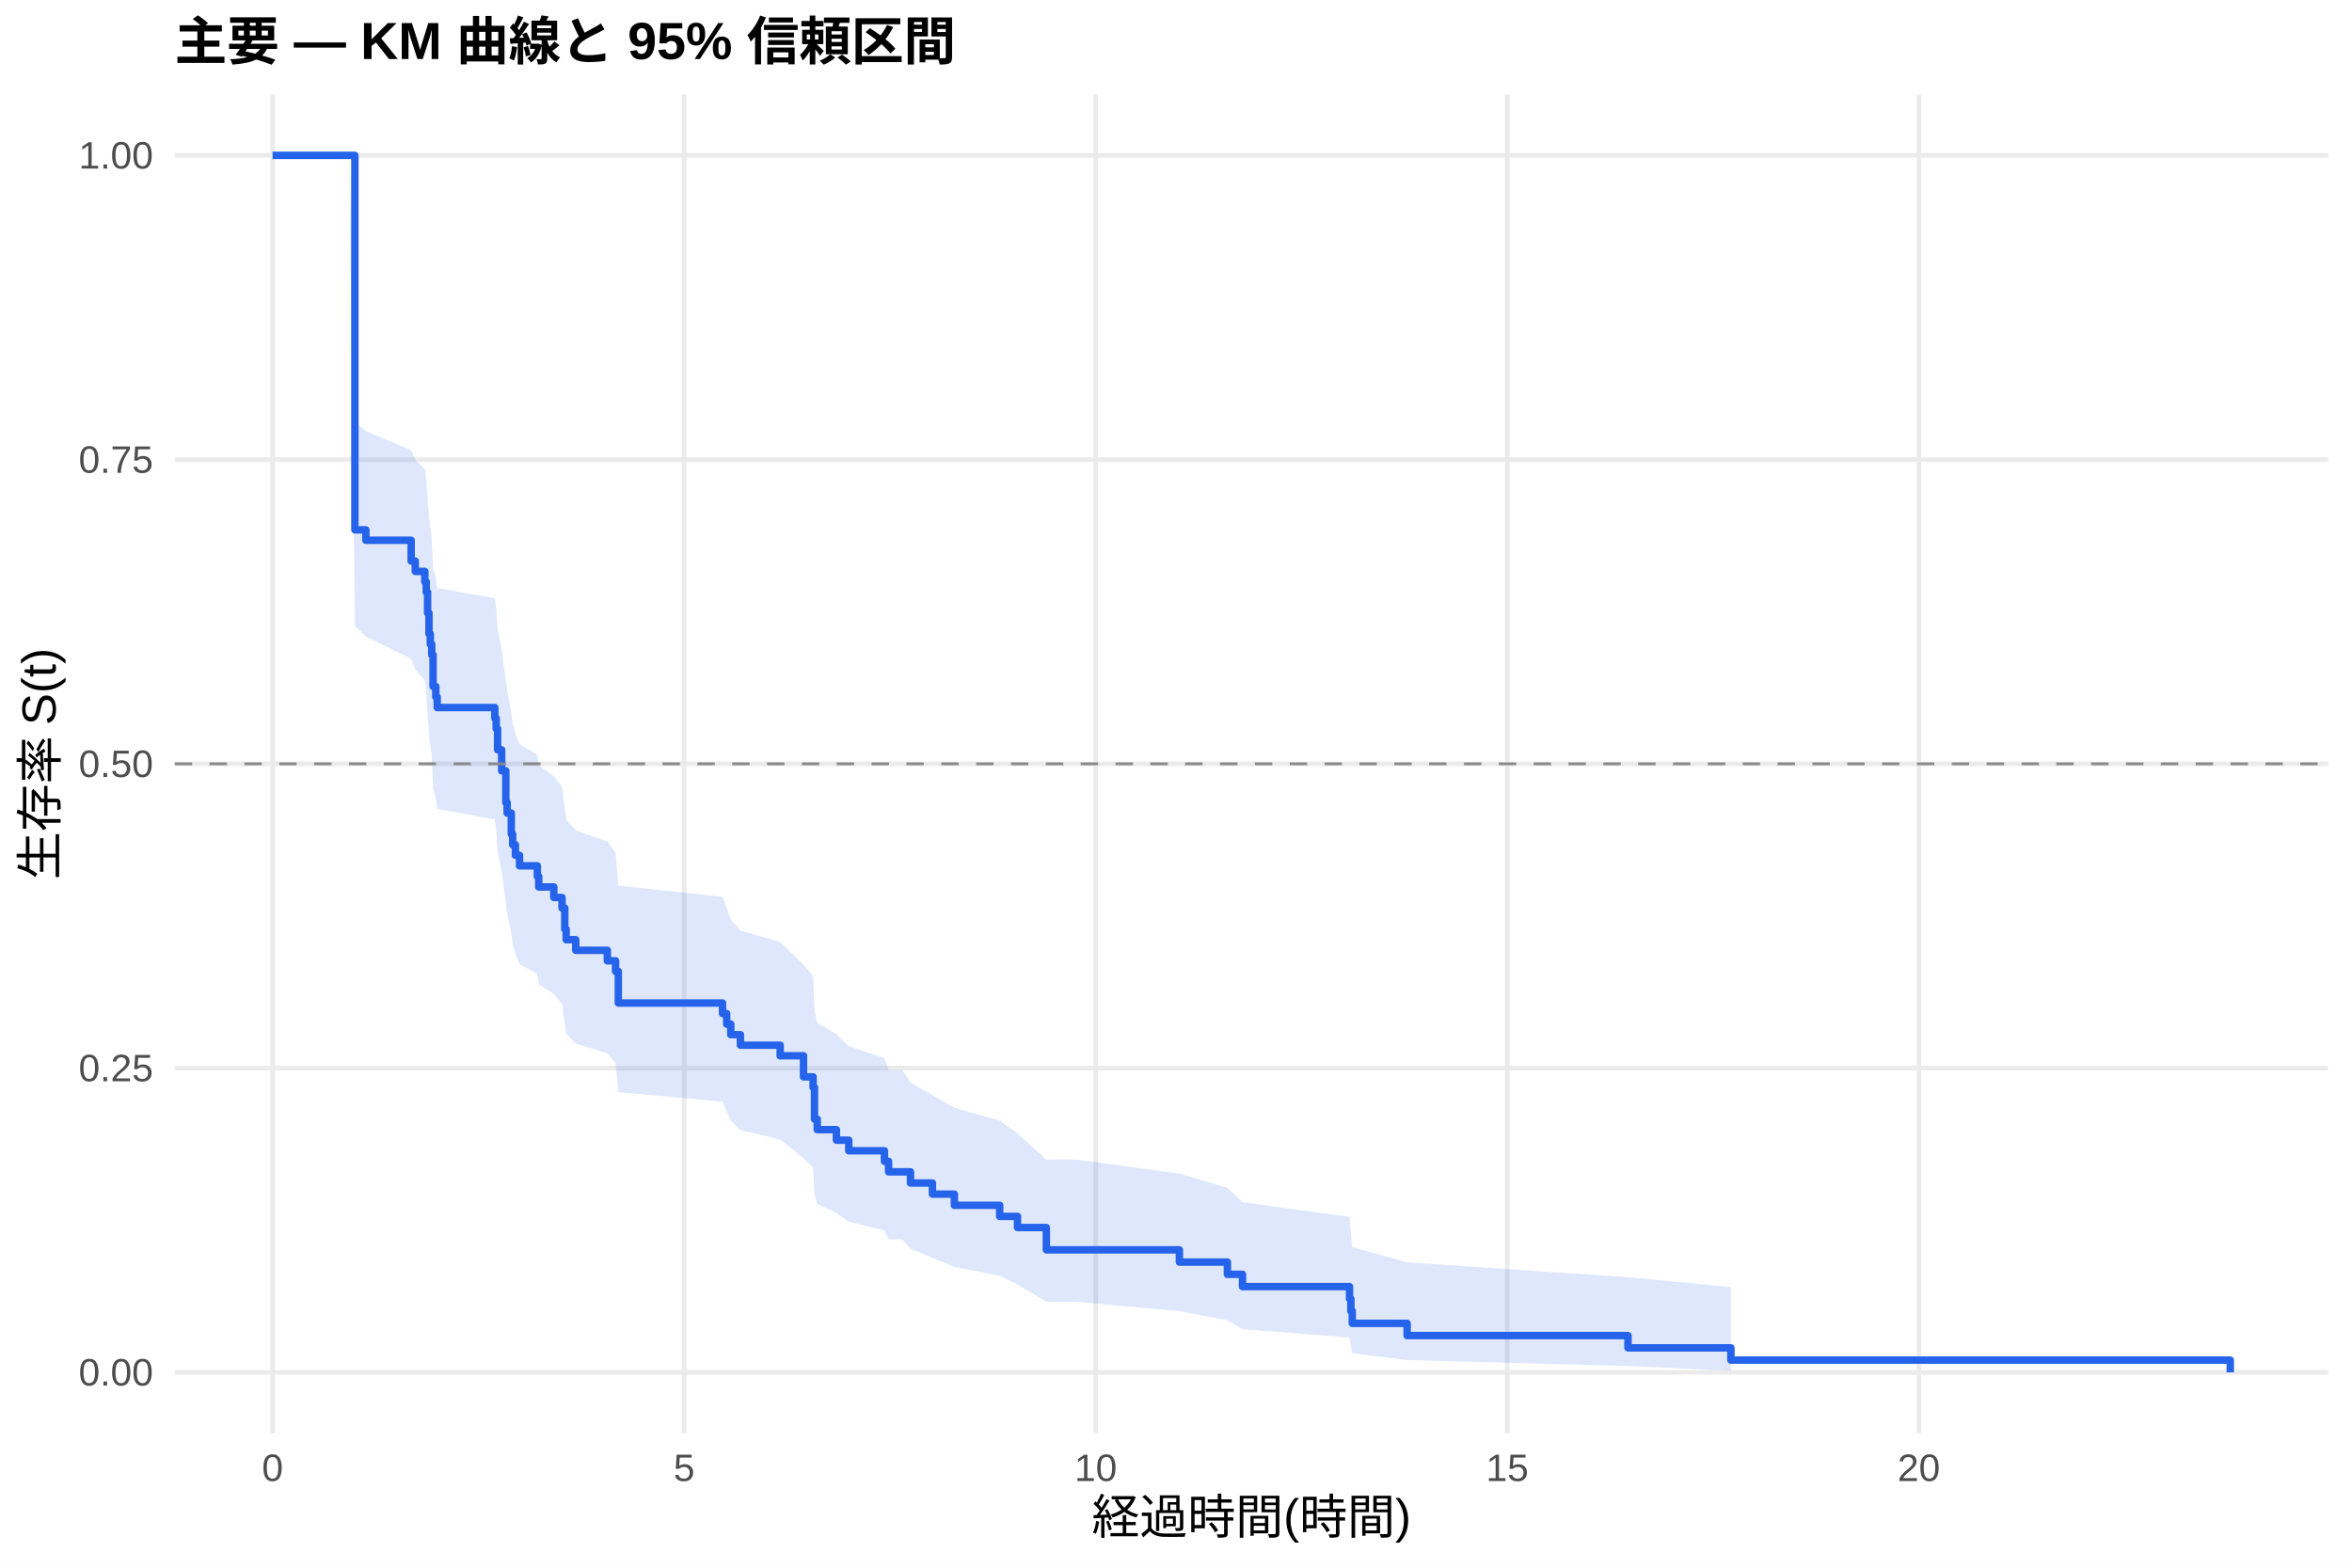
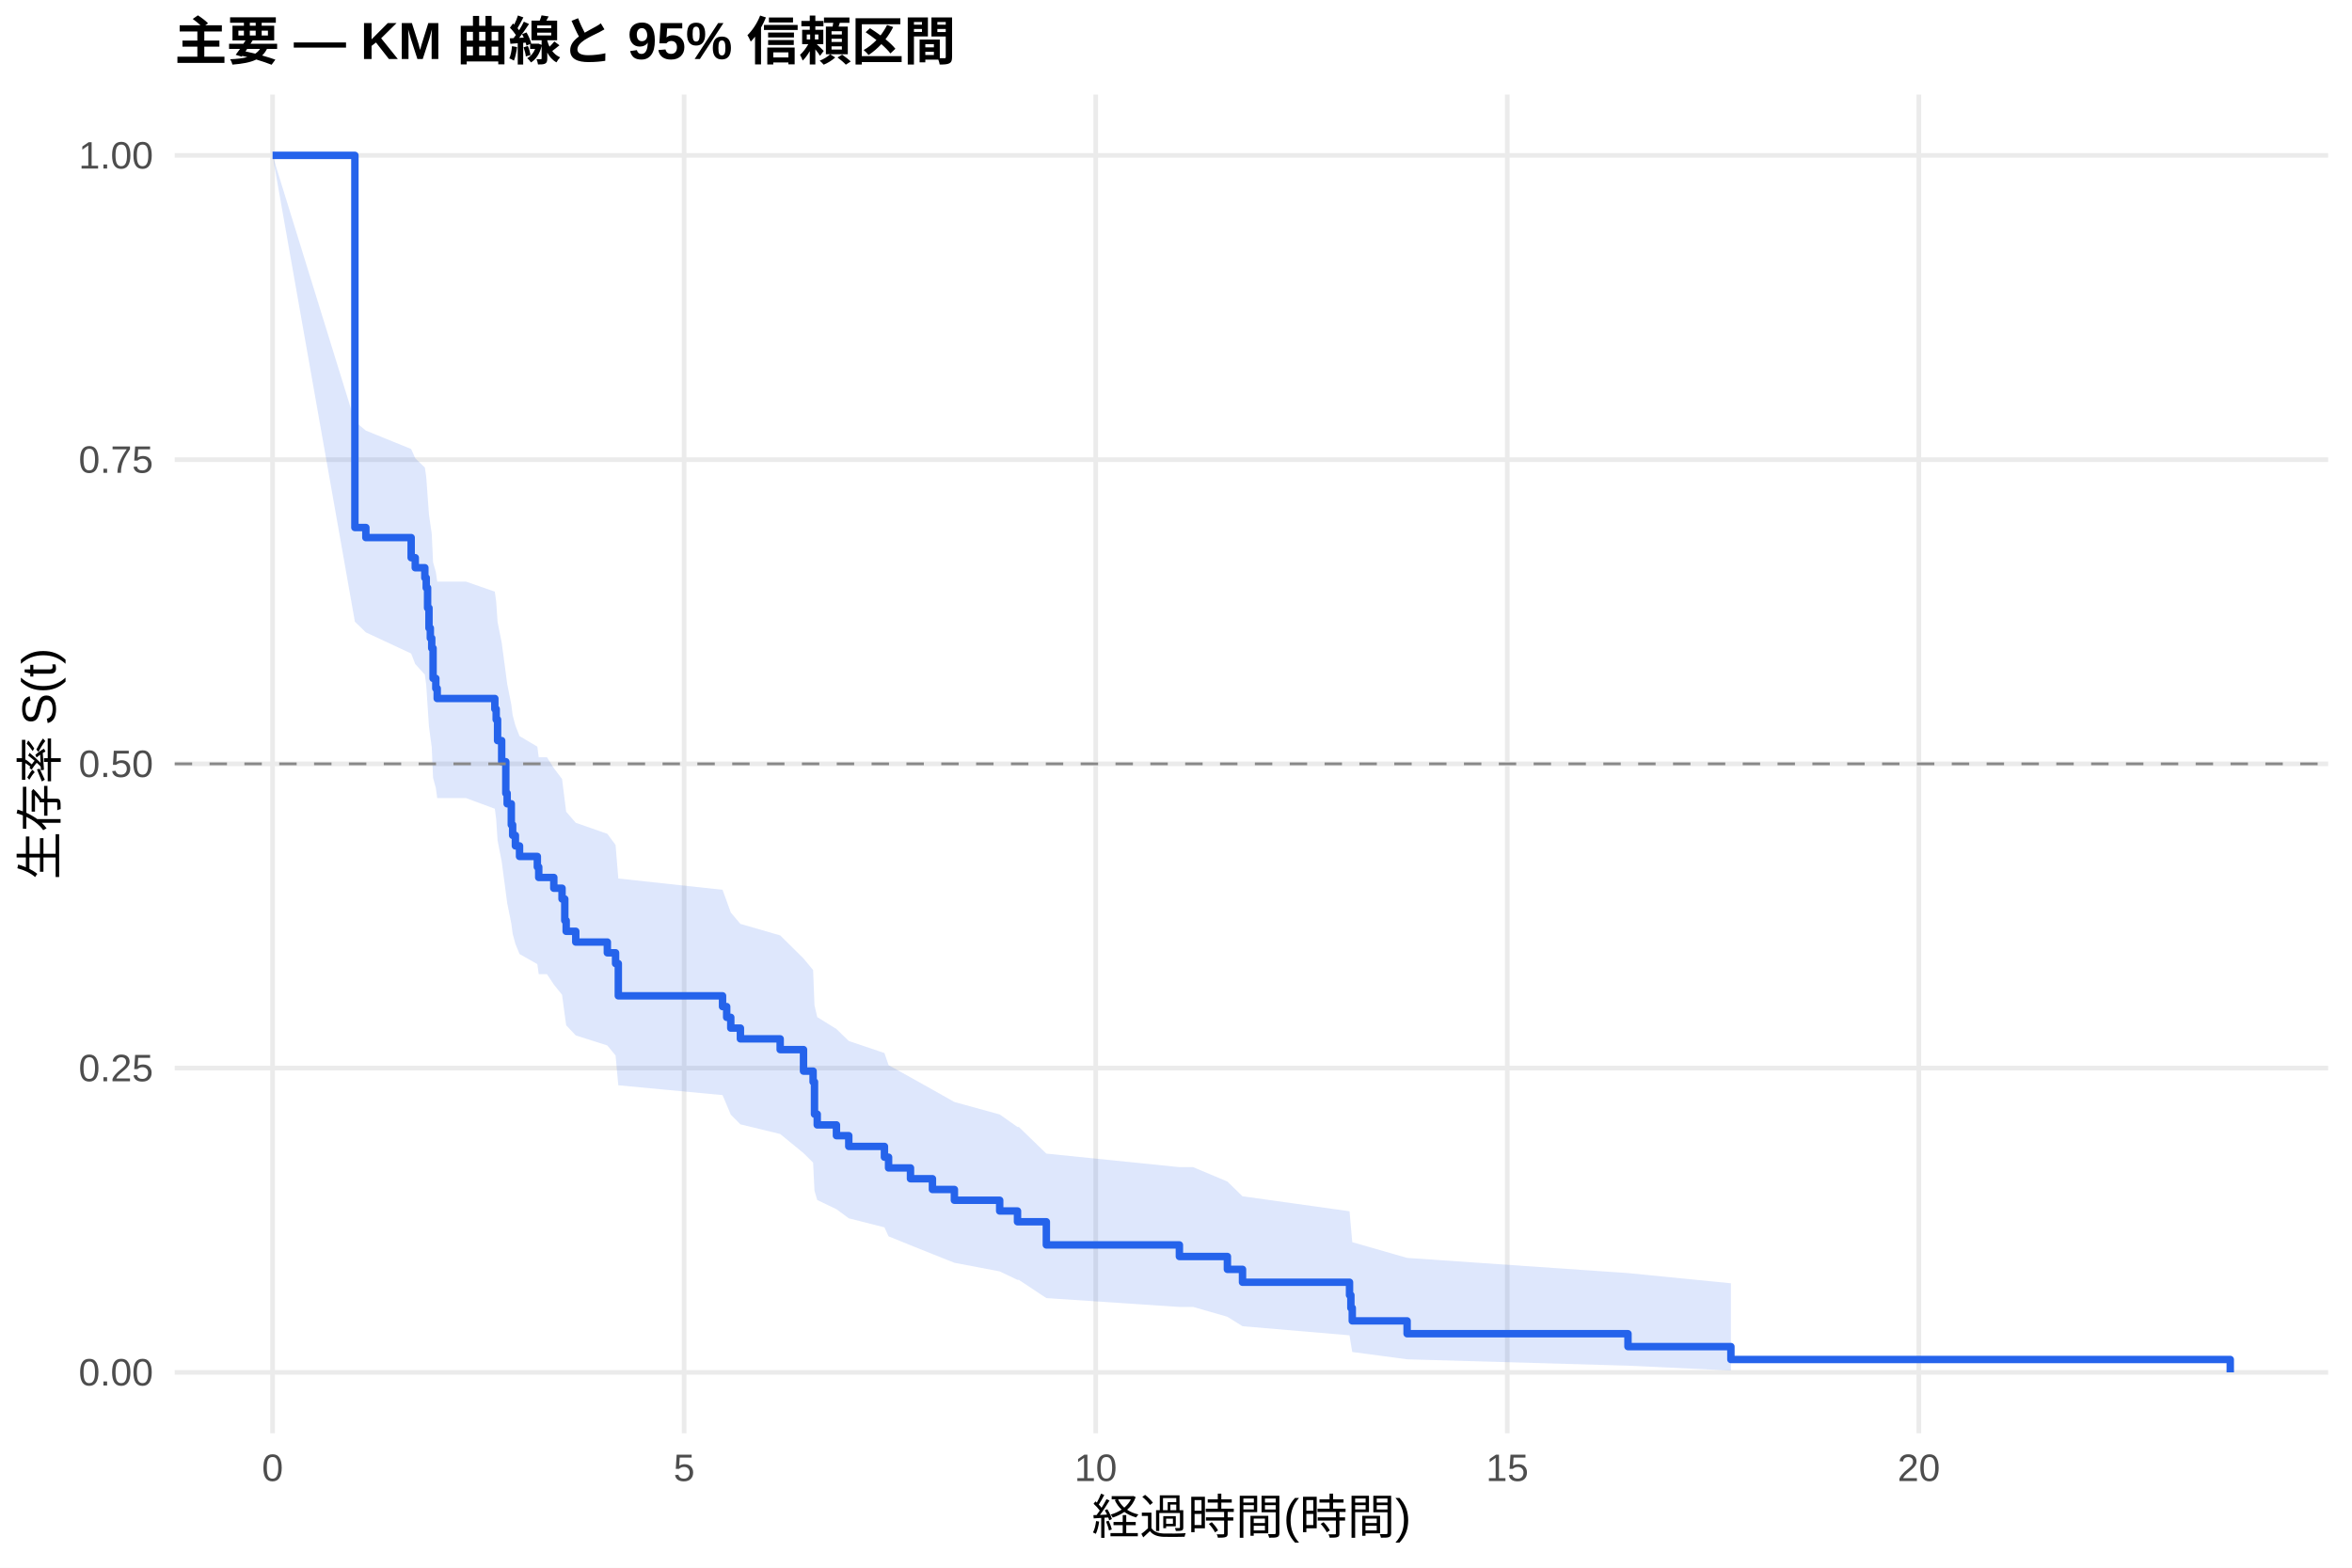
<svg xmlns="http://www.w3.org/2000/svg" width="540.00pt" height="360.00pt" viewBox="0 0 540.00 360.00">
  <g class="svglite">
    <defs>
      <style type="text/css">
    .svglite line, .svglite polyline, .svglite polygon, .svglite path, .svglite rect, .svglite circle {
      fill: none;
      stroke: #000000;
      stroke-linecap: round;
      stroke-linejoin: round;
      stroke-miterlimit: 10.00;
    }
    .svglite text {
      white-space: pre;
    }
    .svglite g.glyphgroup path {
      fill: inherit;
      stroke: none;
    }
  </style>
    </defs>
    <rect width="100%" height="100%" style="stroke: none; fill: #FFFFFF;" />
    <defs>
      <clipPath id="cpMC4wMHw1NDAuMDB8MC4wMHwzNjAuMDA=">
        <rect x="0.00" y="0.00" width="540.00" height="360.00" />
      </clipPath>
    </defs>
    <g clip-path="url(#cpMC4wMHw1NDAuMDB8MC4wMHwzNjAuMDA=)">
      <rect x="0" y="0.00" width="540.00" height="360.00" style="stroke-width: 1.07; stroke: none; fill: #FFFFFF;" />
    </g>
    <defs>
      <clipPath id="cpNDAuMTF8NTM0LjUyfDIxLjcxfDMyOS4xMg==">
        <rect x="40.11" y="21.71" width="494.41" height="307.41" />
      </clipPath>
    </defs>
    <g clip-path="url(#cpNDAuMTF8NTM0LjUyfDIxLjcxfDMyOS4xMg==)">
      <polyline points="40.11,315.14 534.52,315.14 " style="stroke-width: 1.07; stroke: #EBEBEB; stroke-linecap: butt;" />
      <polyline points="40.11,245.28 534.52,245.28 " style="stroke-width: 1.07; stroke: #EBEBEB; stroke-linecap: butt;" />
      <polyline points="40.11,175.41 534.52,175.41 " style="stroke-width: 1.07; stroke: #EBEBEB; stroke-linecap: butt;" />
      <polyline points="40.11,105.55 534.52,105.55 " style="stroke-width: 1.07; stroke: #EBEBEB; stroke-linecap: butt;" />
      <polyline points="40.11,35.68 534.52,35.68 " style="stroke-width: 1.07; stroke: #EBEBEB; stroke-linecap: butt;" />
      <polyline points="62.58,329.12 62.58,21.71 " style="stroke-width: 1.07; stroke: #EBEBEB; stroke-linecap: butt;" />
      <polyline points="157.07,329.12 157.07,21.71 " style="stroke-width: 1.07; stroke: #EBEBEB; stroke-linecap: butt;" />
      <polyline points="251.57,329.12 251.57,21.71 " style="stroke-width: 1.07; stroke: #EBEBEB; stroke-linecap: butt;" />
      <polyline points="346.06,329.12 346.06,21.71 " style="stroke-width: 1.07; stroke: #EBEBEB; stroke-linecap: butt;" />
      <polyline points="440.55,329.12 440.55,21.71 " style="stroke-width: 1.07; stroke: #EBEBEB; stroke-linecap: butt;" />
-       <polygon points="62.58,35.68 80.22,35.68 81.48,96.83 84.00,99.00 94.40,103.37 95.34,105.57 97.54,107.77 97.86,109.99 98.17,114.44 98.49,118.93 98.80,121.18 99.12,123.47 99.43,130.38 100.06,132.70 100.38,135.03 113.61,137.37 113.92,139.71 114.24,144.42 115.18,149.16 116.13,156.33 116.44,158.73 117.39,163.57 117.70,165.99 118.33,168.43 119.28,170.87 123.37,173.32 123.69,175.78 127.15,178.25 129.04,180.73 129.67,185.70 129.99,188.20 132.19,190.71 139.44,193.23 141.33,195.75 141.96,203.38 165.89,205.95 166.84,208.52 167.78,211.10 169.99,213.69 179.12,216.30 184.48,221.54 186.68,224.17 187.00,232.15 187.63,234.84 192.04,237.54 194.87,240.25 203.06,242.98 204.01,245.73 207.15,245.73 209.04,248.59 214.08,251.48 219.12,254.39 229.52,257.32 233.61,260.29 240.23,266.29 247.16,266.29 270.78,269.50 281.80,272.76 285.27,276.08 309.84,279.45 310.15,282.89 310.47,286.38 323.06,289.89 373.77,293.29 397.40,295.57 397.40,314.74 373.77,313.69 323.06,312.32 310.47,310.74 310.15,309.01 309.84,307.16 285.27,305.21 281.80,303.19 270.78,301.09 247.16,298.94 240.23,298.94 233.61,294.99 229.52,292.96 219.12,290.91 214.08,288.83 209.04,286.73 207.15,284.60 204.01,284.60 203.06,282.59 194.87,280.56 192.04,278.52 187.63,276.46 187.00,274.39 186.68,268.09 184.48,265.96 179.12,261.68 169.99,259.52 167.78,257.35 166.84,255.17 165.89,252.98 141.96,250.78 141.33,244.13 139.44,241.89 132.19,239.64 129.99,237.39 129.67,235.12 129.04,230.57 127.15,228.28 123.69,225.99 123.37,223.68 119.28,221.37 118.33,219.05 117.70,216.72 117.39,214.39 116.44,209.69 116.13,207.33 115.18,200.21 114.24,195.42 113.92,190.60 113.61,188.18 100.38,185.75 100.06,183.31 99.43,180.87 99.12,173.49 98.80,171.01 98.49,168.57 98.17,163.66 97.86,158.72 97.54,156.23 95.34,153.74 94.40,151.24 84.00,146.21 81.48,143.68 80.22,35.68 62.58,35.68 " style="stroke-width: 0.00; stroke: none; stroke-linecap: butt; fill: #2563EB; fill-opacity: 0.15;" />
-       <polyline points="62.58,35.68 80.22,35.68 81.48,96.83 84.00,99.00 94.40,103.37 95.34,105.57 97.54,107.77 97.86,109.99 98.17,114.44 98.49,118.93 98.80,121.18 99.12,123.47 99.43,130.38 100.06,132.70 100.38,135.03 113.61,137.37 113.92,139.71 114.24,144.42 115.18,149.16 116.13,156.33 116.44,158.73 117.39,163.57 117.70,165.99 118.33,168.43 119.28,170.87 123.37,173.32 123.69,175.78 127.15,178.25 129.04,180.73 129.67,185.70 129.99,188.20 132.19,190.71 139.44,193.23 141.33,195.75 141.96,203.38 165.89,205.95 166.84,208.52 167.78,211.10 169.99,213.69 179.12,216.30 184.48,221.54 186.68,224.17 187.00,232.15 187.63,234.84 192.04,237.54 194.87,240.25 203.06,242.98 204.01,245.73 207.15,245.73 209.04,248.59 214.08,251.48 219.12,254.39 229.52,257.32 233.61,260.29 240.23,266.29 247.16,266.29 270.78,269.50 281.80,272.76 285.27,276.08 309.84,279.45 310.15,282.89 310.47,286.38 323.06,289.89 373.77,293.29 397.40,295.57 " style="stroke-width: 1.07; stroke: none; stroke-linecap: butt;" />
-       <polyline points="397.40,314.74 373.77,313.69 323.06,312.32 310.47,310.74 310.15,309.01 309.84,307.16 285.27,305.21 281.80,303.19 270.78,301.09 247.16,298.94 240.23,298.94 233.61,294.99 229.52,292.96 219.12,290.91 214.08,288.83 209.04,286.73 207.15,284.60 204.01,284.60 203.06,282.59 194.87,280.56 192.04,278.52 187.63,276.46 187.00,274.39 186.68,268.09 184.48,265.96 179.12,261.68 169.99,259.52 167.78,257.35 166.84,255.17 165.89,252.98 141.96,250.78 141.33,244.13 139.44,241.89 132.19,239.64 129.99,237.39 129.67,235.12 129.04,230.57 127.15,228.28 123.69,225.99 123.37,223.68 119.28,221.37 118.33,219.05 117.70,216.72 117.39,214.39 116.44,209.69 116.13,207.33 115.18,200.21 114.24,195.42 113.92,190.60 113.61,188.18 100.38,185.75 100.06,183.31 99.43,180.87 99.12,173.49 98.80,171.01 98.49,168.57 98.17,163.66 97.86,158.72 97.54,156.23 95.34,153.74 94.40,151.24 84.00,146.21 81.48,143.68 80.22,35.68 62.58,35.68 " style="stroke-width: 1.07; stroke: none; stroke-linecap: butt;" />
-       <polyline points="62.58,35.68 80.22,35.68 80.22,35.68 81.48,35.68 81.48,121.67 84.00,121.67 84.00,124.06 94.40,124.06 94.40,128.84 95.34,128.84 95.34,131.22 97.54,131.22 97.54,133.61 97.86,133.61 97.86,136.00 98.17,136.00 98.17,140.78 98.49,140.78 98.49,145.56 98.80,145.56 98.80,147.94 99.12,147.94 99.12,150.37 99.43,150.37 99.43,157.64 100.06,157.64 100.06,160.06 100.38,160.06 100.38,162.48 113.61,162.48 113.61,164.91 113.92,164.91 113.92,167.33 114.24,167.33 114.24,172.18 115.18,172.18 115.18,177.02 116.13,177.02 116.13,184.29 116.44,184.29 116.44,186.71 117.39,186.71 117.39,191.56 117.70,191.56 117.70,193.98 118.33,193.98 118.33,196.41 119.28,196.41 119.28,198.83 123.37,198.83 123.37,201.25 123.69,201.25 123.69,203.68 127.15,203.68 127.15,206.10 129.04,206.10 129.04,208.52 129.67,208.52 129.67,213.37 129.99,213.37 129.99,215.79 132.19,215.79 132.19,218.22 139.44,218.22 139.44,220.64 141.33,220.64 141.33,223.06 141.96,223.06 141.96,230.33 165.89,230.33 165.89,232.75 166.84,232.75 166.84,235.18 167.78,235.18 167.78,237.60 169.99,237.60 169.99,240.02 179.12,240.02 179.12,242.45 184.48,242.45 184.48,247.29 186.68,247.29 186.68,249.72 187.00,249.72 187.00,256.99 187.63,256.99 187.63,259.41 192.04,259.41 192.04,261.83 194.87,261.83 194.87,264.26 203.06,264.26 203.06,266.68 204.01,266.68 204.01,269.10 207.15,269.10 207.15,269.10 209.04,269.10 209.04,271.66 214.08,271.66 214.08,274.22 219.12,274.22 219.12,276.78 229.52,276.78 229.52,279.33 233.61,279.33 233.61,281.89 240.23,281.89 240.23,287.01 247.16,287.01 247.16,287.01 270.78,287.01 270.78,289.82 281.80,289.82 281.80,292.63 285.27,292.63 285.27,295.45 309.84,295.45 309.84,298.26 310.15,298.26 310.15,301.07 310.47,301.07 310.47,303.89 323.06,303.89 323.06,306.70 373.77,306.70 373.77,309.52 397.40,309.52 397.40,312.33 512.05,312.33 512.05,315.14 " style="stroke-width: 1.71; stroke: #2563EB; stroke-linecap: butt;" />
+       <polygon points="62.58,35.68 81.48,96.78 84.00,98.88 94.40,103.11 95.34,105.24 97.54,107.37 97.86,109.51 98.17,113.82 98.49,118.16 98.80,120.33 99.12,122.52 99.43,129.12 100.06,131.34 100.38,133.56 106.99,133.56 113.61,135.87 113.92,138.18 114.24,142.84 115.18,147.53 116.13,154.63 116.44,157.01 117.39,161.79 117.70,164.20 118.33,166.61 119.28,169.03 123.37,171.46 123.69,173.90 125.58,173.90 127.15,176.38 129.04,178.88 129.67,183.89 129.99,186.41 132.19,188.94 139.44,191.48 141.33,194.03 141.96,201.74 165.89,204.33 166.84,206.93 167.78,209.54 169.99,212.16 179.12,214.80 184.48,220.10 186.68,222.76 187.00,230.84 187.63,233.56 192.04,236.30 194.87,239.05 203.06,241.82 204.01,244.60 209.04,247.40 214.08,250.22 219.12,253.06 229.52,255.92 233.61,258.80 233.93,258.80 240.23,264.91 270.78,268.02 273.93,268.02 281.80,271.33 285.27,274.71 309.84,278.15 310.15,281.67 310.47,285.25 323.06,288.86 373.77,292.35 397.40,294.69 397.40,314.72 373.77,313.61 323.06,312.15 310.47,310.47 310.15,308.62 309.84,306.64 285.27,304.55 281.80,302.38 273.93,300.12 270.78,300.12 240.23,298.09 233.93,293.91 233.61,293.91 229.52,291.96 219.12,289.98 214.08,287.98 209.04,285.95 204.01,283.91 203.06,281.85 194.87,279.77 192.04,277.68 187.63,275.57 187.00,273.44 186.68,266.98 184.48,264.80 179.12,260.41 169.99,258.19 167.78,255.96 166.84,253.72 165.89,251.48 141.96,249.22 141.33,242.38 139.44,240.08 132.19,237.77 129.99,235.45 129.67,233.12 129.04,228.44 127.15,226.08 125.58,223.71 123.69,223.71 123.37,221.40 119.28,219.08 118.33,216.75 117.70,214.41 117.39,212.06 116.44,207.34 116.13,204.97 115.18,197.81 114.24,193.00 113.92,188.15 113.61,185.72 106.99,183.27 100.38,183.27 100.06,180.95 99.43,178.62 99.12,171.58 98.80,169.22 98.49,166.86 98.17,162.10 97.86,157.32 97.54,154.91 95.34,152.50 94.40,150.08 84.00,145.22 81.48,142.77 62.58,35.68 " style="stroke-width: 0.00; stroke: none; stroke-linecap: butt; fill: #2563EB; fill-opacity: 0.15;" />
+       <polyline points="62.58,35.68 81.48,96.78 84.00,98.88 94.40,103.11 95.34,105.24 97.54,107.37 97.86,109.51 98.17,113.82 98.49,118.16 98.80,120.33 99.12,122.52 99.43,129.12 100.06,131.34 100.38,133.56 106.99,133.56 113.61,135.87 113.92,138.18 114.24,142.84 115.18,147.53 116.13,154.63 116.44,157.01 117.39,161.79 117.70,164.20 118.33,166.61 119.28,169.03 123.37,171.46 123.69,173.90 125.58,173.90 127.15,176.38 129.04,178.88 129.67,183.89 129.99,186.41 132.19,188.94 139.44,191.48 141.33,194.03 141.96,201.74 165.89,204.33 166.84,206.93 167.78,209.54 169.99,212.16 179.12,214.80 184.48,220.10 186.68,222.76 187.00,230.84 187.63,233.56 192.04,236.30 194.87,239.05 203.06,241.82 204.01,244.60 209.04,247.40 214.08,250.22 219.12,253.06 229.52,255.92 233.61,258.80 233.93,258.80 240.23,264.91 270.78,268.02 273.93,268.02 281.80,271.33 285.27,274.71 309.84,278.15 310.15,281.67 310.47,285.25 323.06,288.86 373.77,292.35 397.40,294.69 " style="stroke-width: 1.07; stroke: none; stroke-linecap: butt;" />
+       <polyline points="397.40,314.72 373.77,313.61 323.06,312.15 310.47,310.47 310.15,308.62 309.84,306.64 285.27,304.55 281.80,302.38 273.93,300.12 270.78,300.12 240.23,298.09 233.93,293.91 233.61,293.91 229.52,291.96 219.12,289.98 214.08,287.98 209.04,285.95 204.01,283.91 203.06,281.85 194.87,279.77 192.04,277.68 187.63,275.57 187.00,273.44 186.68,266.98 184.48,264.80 179.12,260.41 169.99,258.19 167.78,255.96 166.84,253.72 165.89,251.48 141.96,249.22 141.33,242.38 139.44,240.08 132.19,237.77 129.99,235.45 129.67,233.12 129.04,228.44 127.15,226.08 125.58,223.71 123.69,223.71 123.37,221.40 119.28,219.08 118.33,216.75 117.70,214.41 117.39,212.06 116.44,207.34 116.13,204.97 115.18,197.81 114.24,193.00 113.92,188.15 113.61,185.72 106.99,183.27 100.38,183.27 100.06,180.95 99.43,178.62 99.12,171.58 98.80,169.22 98.49,166.86 98.17,162.10 97.86,157.32 97.54,154.91 95.34,152.50 94.40,150.08 84.00,145.22 81.48,142.77 62.58,35.68 " style="stroke-width: 1.07; stroke: none; stroke-linecap: butt;" />
+       <polyline points="62.58,35.68 81.48,35.68 81.48,121.14 84.00,121.14 84.00,123.45 94.40,123.45 94.40,128.07 95.34,128.07 95.34,130.37 97.54,130.37 97.54,132.68 97.86,132.68 97.86,134.99 98.17,134.99 98.17,139.61 98.49,139.61 98.49,144.23 98.80,144.23 98.80,146.54 99.12,146.54 99.12,148.85 99.43,148.85 99.43,155.78 100.06,155.78 100.06,158.09 100.38,158.09 100.38,160.40 106.99,160.40 106.99,160.40 113.61,160.40 113.61,162.82 113.92,162.82 113.92,165.24 114.24,165.24 114.24,170.07 115.18,170.07 115.18,174.91 116.13,174.91 116.13,182.16 116.44,182.16 116.44,184.58 117.39,184.58 117.39,189.41 117.70,189.41 117.70,191.83 118.33,191.83 118.33,194.25 119.28,194.25 119.28,196.67 123.37,196.67 123.37,199.09 123.69,199.09 123.69,201.50 125.58,201.50 125.58,201.50 127.15,201.50 127.15,203.97 129.04,203.97 129.04,206.44 129.67,206.44 129.67,211.39 129.99,211.39 129.99,213.86 132.19,213.86 132.19,216.33 139.44,216.33 139.44,218.80 141.33,218.80 141.33,221.27 141.96,221.27 141.96,228.68 165.89,228.68 165.89,231.15 166.84,231.15 166.84,233.62 167.78,233.62 167.78,236.09 169.99,236.09 169.99,238.56 179.12,238.56 179.12,241.03 184.48,241.03 184.48,245.97 186.68,245.97 186.68,248.44 187.00,248.44 187.00,255.85 187.63,255.85 187.63,258.32 192.04,258.32 192.04,260.79 194.87,260.79 194.87,263.26 203.06,263.26 203.06,265.73 204.01,265.73 204.01,268.20 209.04,268.20 209.04,270.68 214.08,270.68 214.08,273.15 219.12,273.15 219.12,275.62 229.52,275.62 229.52,278.09 233.61,278.09 233.61,280.56 233.93,280.56 233.93,280.56 240.23,280.56 240.23,285.88 270.78,285.88 270.78,288.54 273.93,288.54 273.93,288.54 281.80,288.54 281.80,291.49 285.27,291.49 285.27,294.45 309.84,294.45 309.84,297.41 310.15,297.41 310.15,300.36 310.47,300.36 310.47,303.32 323.06,303.32 323.06,306.27 373.77,306.27 373.77,309.23 397.40,309.23 397.40,312.19 512.05,312.19 512.05,315.14 " style="stroke-width: 1.71; stroke: #2563EB; stroke-linecap: butt;" />
      <line x1="40.11" y1="175.41" x2="534.52" y2="175.41" style="stroke-width: 0.64; stroke: #888888; stroke-dasharray: 4.00,4.00; stroke-linecap: butt;" />
    </g>
    <g clip-path="url(#cpMC4wMHw1NDAuMDB8MC4wMHwzNjAuMDA=)">
      <text x="35.18" y="318.17" text-anchor="end" style="font-size: 8.80px;fill: #4D4D4D; font-family: &quot;Liberation Sans&quot;;" textLength="17.11px" lengthAdjust="spacingAndGlyphs">0.00</text>
      <text x="35.18" y="248.30" text-anchor="end" style="font-size: 8.80px;fill: #4D4D4D; font-family: &quot;Liberation Sans&quot;;" textLength="17.11px" lengthAdjust="spacingAndGlyphs">0.25</text>
      <text x="35.18" y="178.44" text-anchor="end" style="font-size: 8.80px;fill: #4D4D4D; font-family: &quot;Liberation Sans&quot;;" textLength="17.11px" lengthAdjust="spacingAndGlyphs">0.50</text>
      <text x="35.18" y="108.57" text-anchor="end" style="font-size: 8.80px;fill: #4D4D4D; font-family: &quot;Liberation Sans&quot;;" textLength="17.11px" lengthAdjust="spacingAndGlyphs">0.75</text>
      <text x="35.18" y="38.71" text-anchor="end" style="font-size: 8.80px;fill: #4D4D4D; font-family: &quot;Liberation Sans&quot;;" textLength="17.11px" lengthAdjust="spacingAndGlyphs">1.00</text>
      <text x="62.58" y="340.10" text-anchor="middle" style="font-size: 8.80px;fill: #4D4D4D; font-family: &quot;Liberation Sans&quot;;" textLength="4.89px" lengthAdjust="spacingAndGlyphs">0</text>
      <text x="157.07" y="340.10" text-anchor="middle" style="font-size: 8.80px;fill: #4D4D4D; font-family: &quot;Liberation Sans&quot;;" textLength="4.89px" lengthAdjust="spacingAndGlyphs">5</text>
      <text x="251.57" y="340.10" text-anchor="middle" style="font-size: 8.80px;fill: #4D4D4D; font-family: &quot;Liberation Sans&quot;;" textLength="9.78px" lengthAdjust="spacingAndGlyphs">10</text>
      <text x="346.06" y="340.10" text-anchor="middle" style="font-size: 8.80px;fill: #4D4D4D; font-family: &quot;Liberation Sans&quot;;" textLength="9.78px" lengthAdjust="spacingAndGlyphs">15</text>
      <text x="440.55" y="340.10" text-anchor="middle" style="font-size: 8.80px;fill: #4D4D4D; font-family: &quot;Liberation Sans&quot;;" textLength="9.78px" lengthAdjust="spacingAndGlyphs">20</text>
      <text x="287.32" y="352.24" text-anchor="middle" style="font-size: 11.00px; font-family: &quot;Liberation Sans&quot;;" textLength="73.31px" lengthAdjust="spacingAndGlyphs">経過時間(時間)</text>
      <text transform="translate(13.05,175.41) rotate(-90)" text-anchor="middle" style="font-size: 11.00px; font-family: &quot;Liberation Sans&quot;;" textLength="53.78px" lengthAdjust="spacingAndGlyphs">生存率 S(t)</text>
      <text x="40.11" y="13.74" style="font-size: 12.00px; font-weight: bold; font-family: &quot;Liberation Sans&quot;;" textLength="179.33px" lengthAdjust="spacingAndGlyphs">主要 — KM 曲線と 95% 信頼区間</text>
    </g>
  </g>
</svg>
